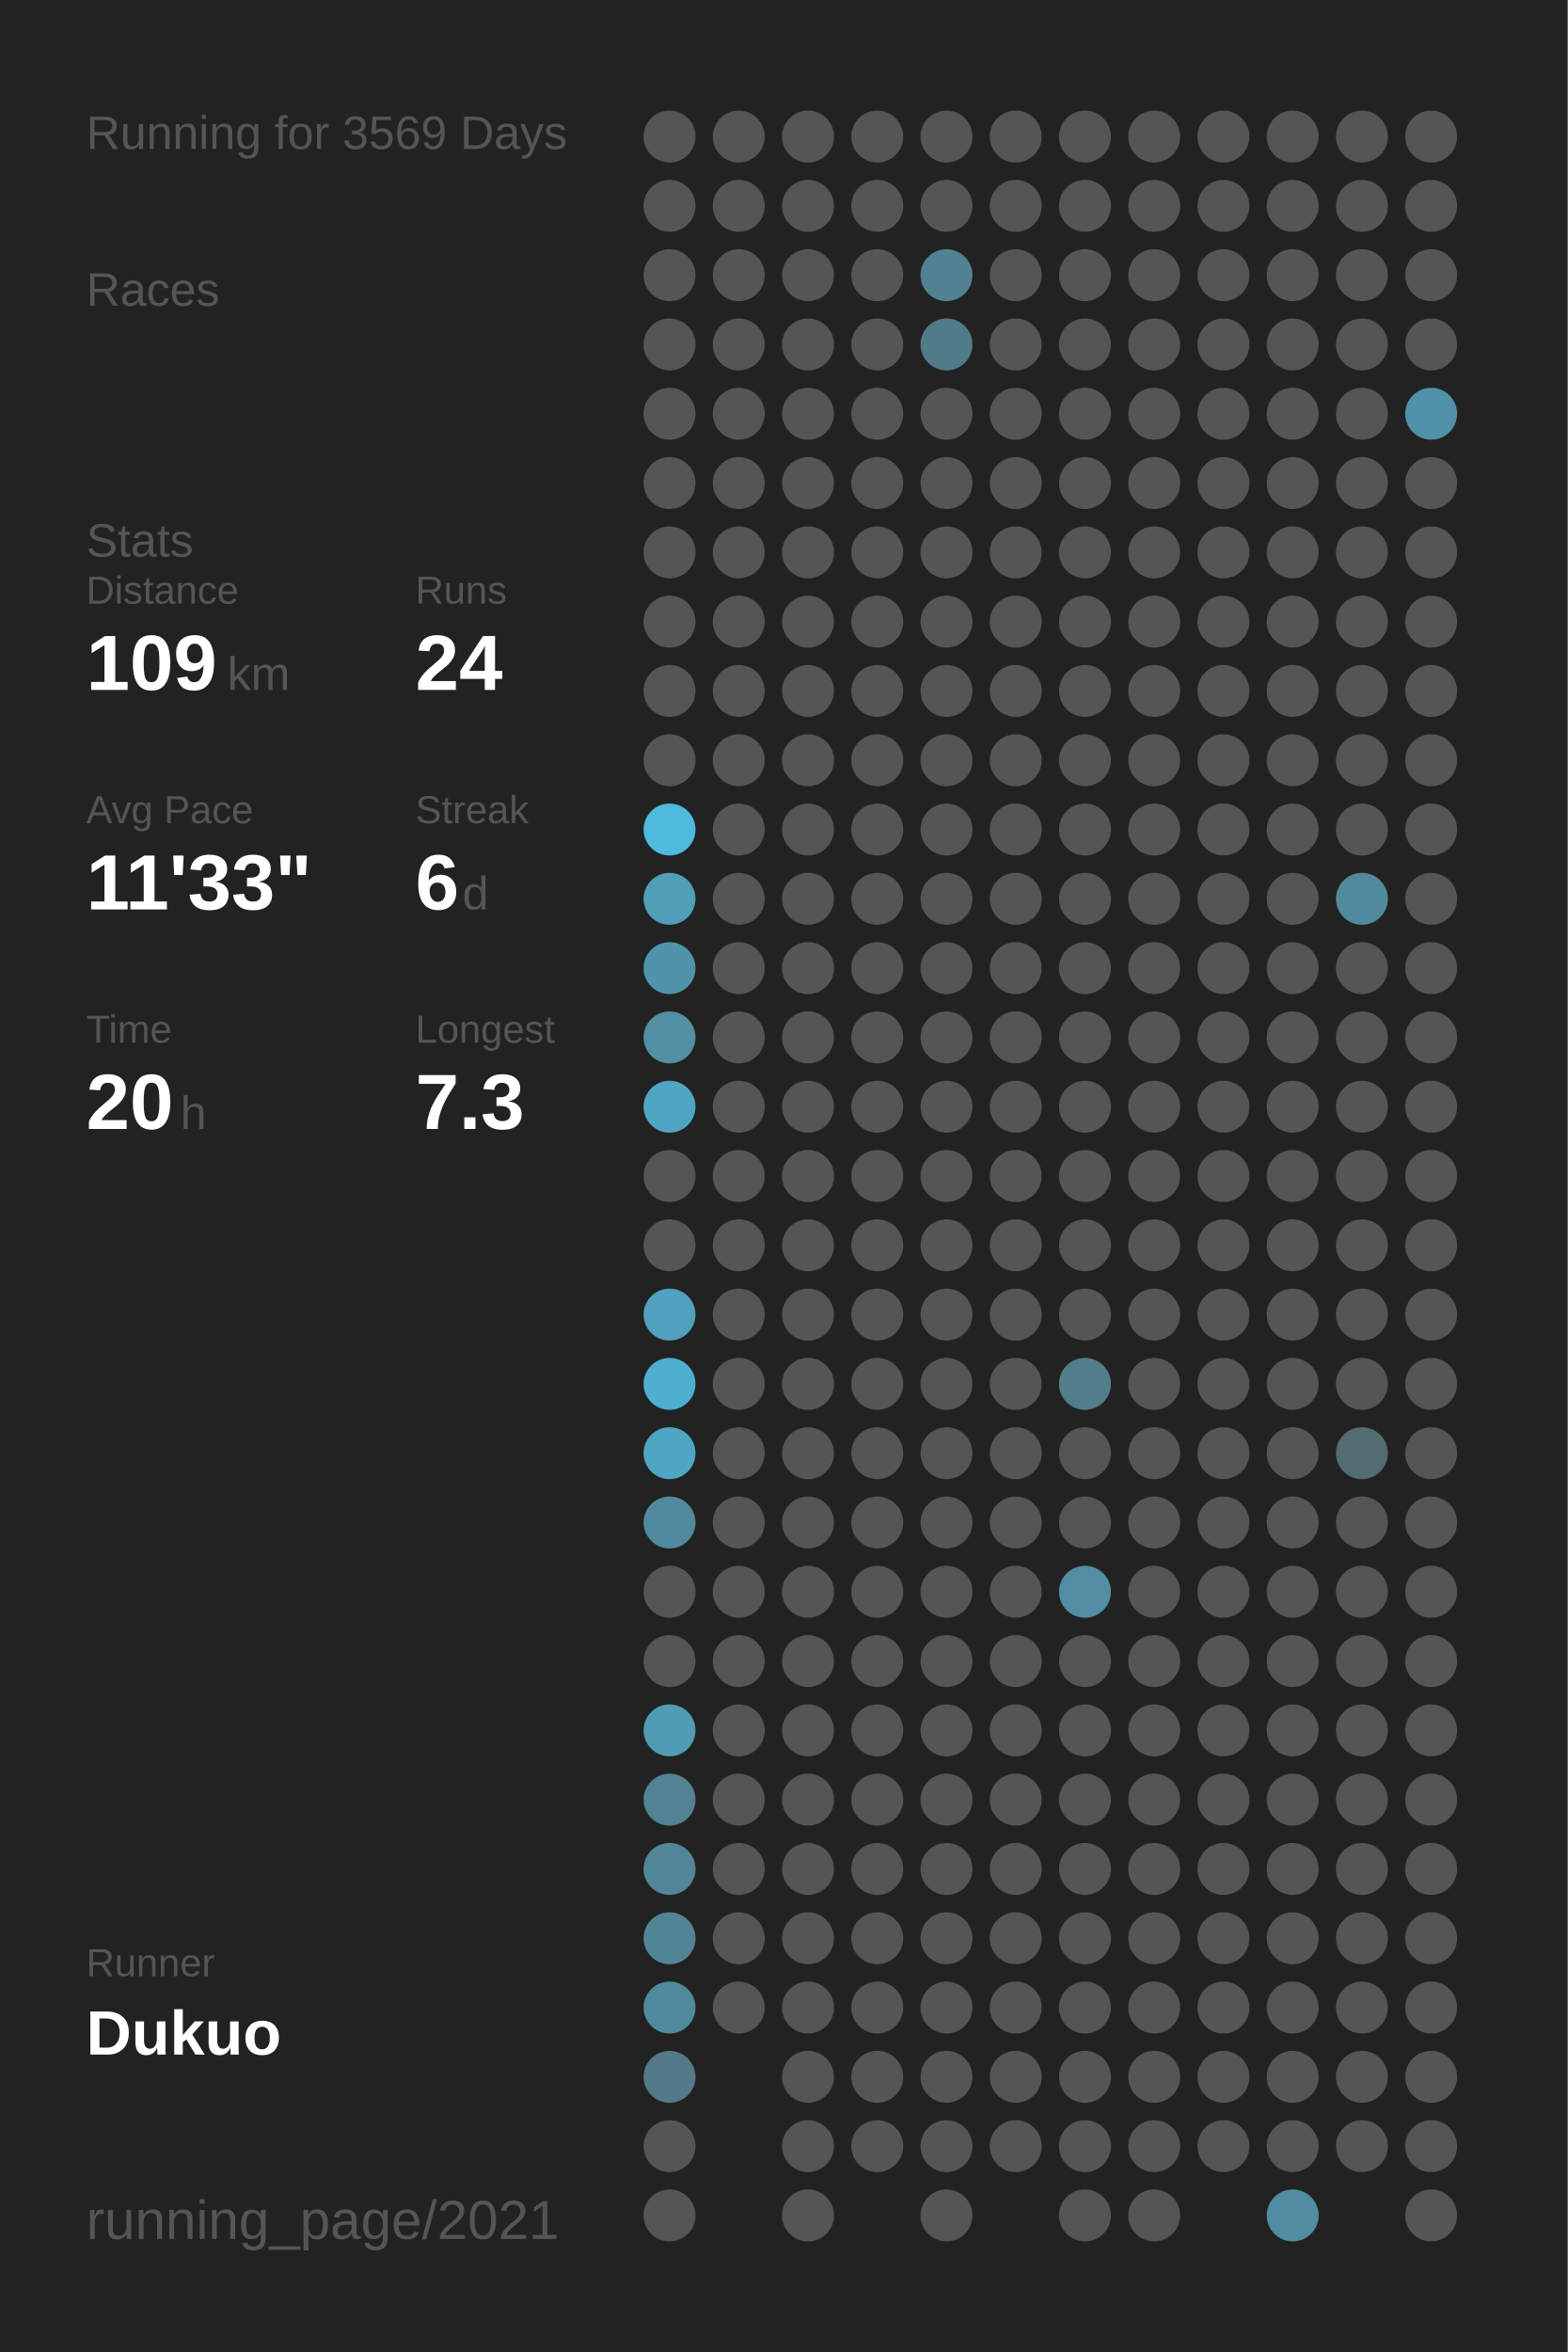
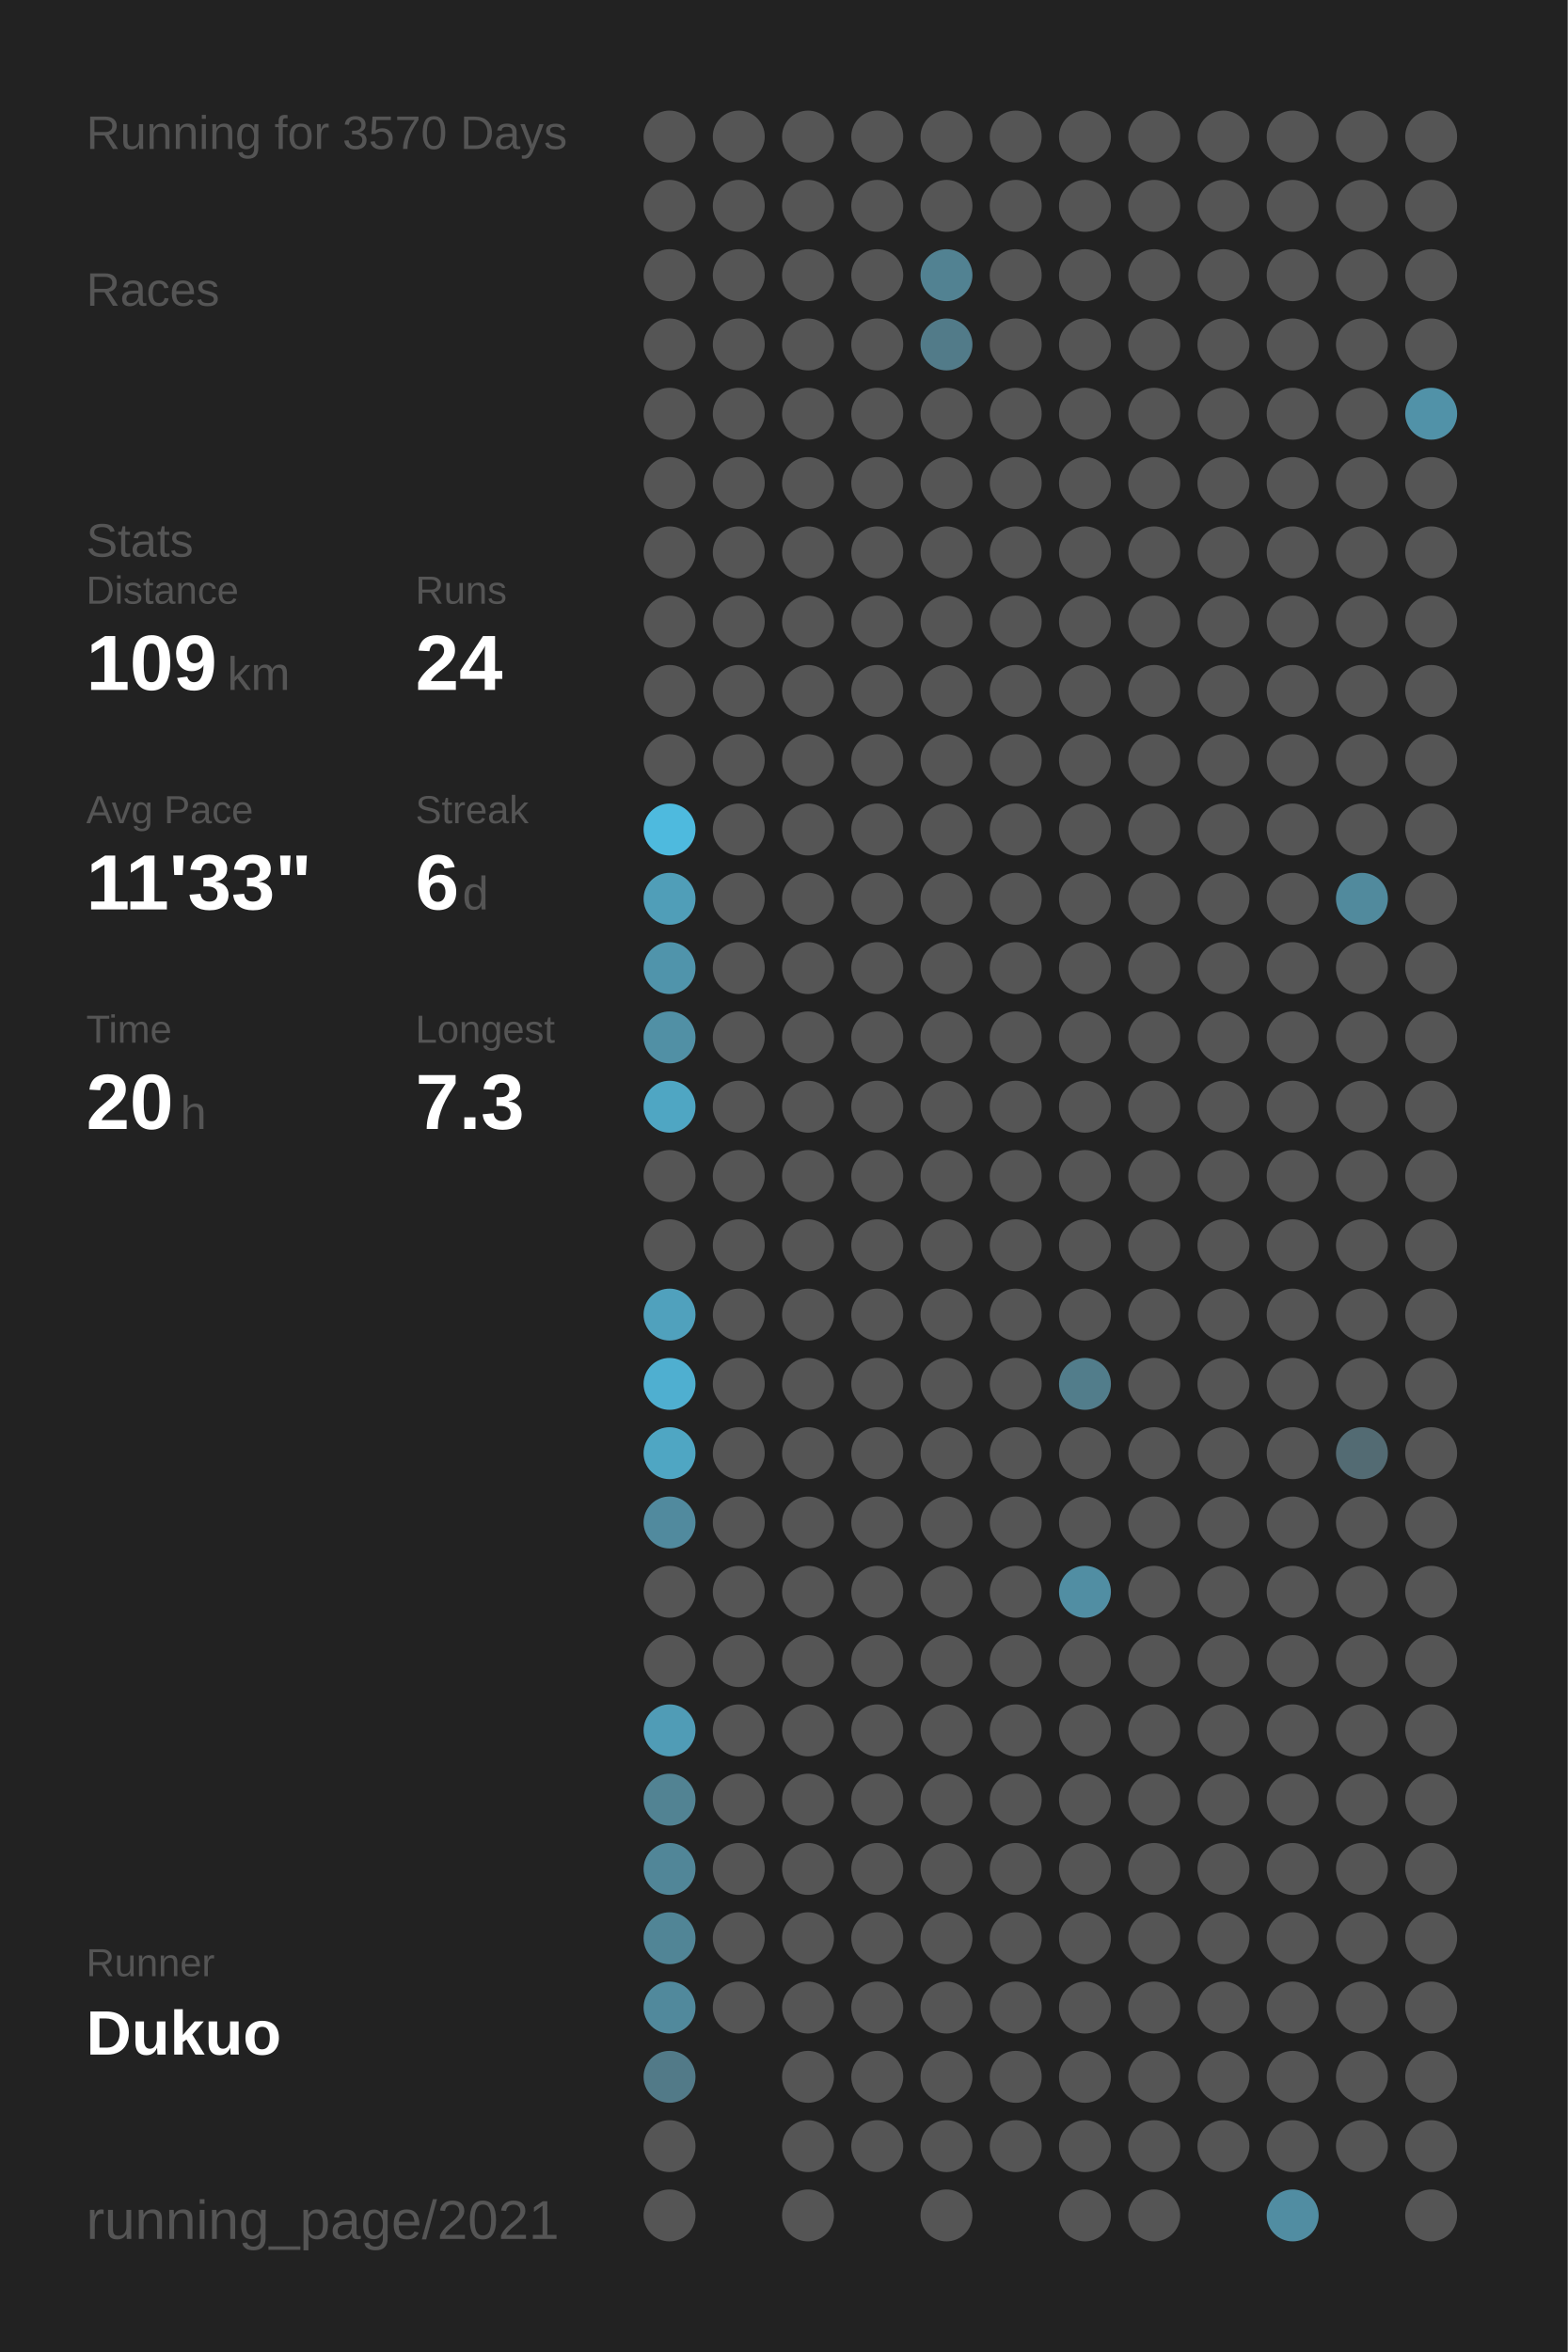
<svg xmlns="http://www.w3.org/2000/svg" baseProfile="full" height="300mm" version="1.1" viewBox="0,0,200,300" width="200mm">
  <defs />
  <rect fill="#222222" height="300" width="200" x="0" y="0" />
-   <text fill="#555555" style="font-size:6px; font-family:Arial;" x="11" y="19">Running for 3569 Days</text>
+   <text fill="#555555" style="font-size:6px; font-family:Arial;" x="11" y="19">Running for 3570 Days</text>
  <text fill="#555555" style="font-size:6px; font-family:Arial;" x="11" y="39">Races</text>
  <text fill="#555555" style="font-size:6px; font-family:Arial;" x="11" y="71">Stats</text>
  <text fill="#555555" style="font-size:5px; font-family:Arial;" x="11" y="77">Distance</text>
  <text fill="#FFFFFF" style="font-size:10px; font-family:Arial; font-weight:bold;" x="11" y="88">109</text>
  <text fill="#555555" style="font-size:6px; font-family:Arial;" x="29" y="88">km</text>
  <text fill="#555555" style="font-size:5px; font-family:Arial;" x="53" y="77">Runs</text>
  <text fill="#FFFFFF" style="font-size:10px; font-family:Arial; font-weight:bold;" x="53" y="88">24</text>
  <text fill="#555555" style="font-size:5px; font-family:Arial;" x="11" y="105">Avg Pace</text>
  <text fill="#FFFFFF" style="font-size:10px; font-family:Arial; font-weight:bold;" x="11" y="116">11'33"</text>
  <text fill="#555555" style="font-size:5px; font-family:Arial;" x="53" y="105">Streak</text>
  <text fill="#FFFFFF" style="font-size:10px; font-family:Arial; font-weight:bold;" x="53" y="116">6</text>
  <text fill="#555555" style="font-size:6px; font-family:Arial;" x="59" y="116">d</text>
  <text fill="#555555" style="font-size:5px; font-family:Arial;" x="11" y="133">Time</text>
  <text fill="#FFFFFF" style="font-size:10px; font-family:Arial; font-weight:bold;" x="11" y="144">20</text>
  <text fill="#555555" style="font-size:6px; font-family:Arial;" x="23" y="144">h</text>
  <text fill="#555555" style="font-size:5px; font-family:Arial;" x="53" y="133">Longest</text>
  <text fill="#FFFFFF" style="font-size:10px; font-family:Arial; font-weight:bold;" x="53" y="144">7.3</text>
  <text fill="#555555" style="font-size:5px; font-family:Arial;" x="11" y="252.065">Runner</text>
  <text fill="#FFFFFF" style="font-size:8px; font-family:Arial; font-weight:bold;" x="11" y="262.065">Dukuo</text>
  <text fill="#555555" style="font-size:7px; font-family:Arial;" x="11" y="285.581">running_page/2021</text>
  <circle cx="85.417" cy="17.419" fill="#555555" r="3.312" />
  <circle cx="85.417" cy="26.258" fill="#555555" r="3.312" />
  <circle cx="85.417" cy="35.097" fill="#555555" r="3.312" />
  <circle cx="85.417" cy="43.935" fill="#555555" r="3.312" />
  <circle cx="85.417" cy="52.774" fill="#555555" r="3.312" />
  <circle cx="85.417" cy="61.613" fill="#555555" r="3.312" />
  <circle cx="85.417" cy="70.452" fill="#555555" r="3.312" />
  <circle cx="85.417" cy="79.29" fill="#555555" r="3.312" />
  <circle cx="85.417" cy="88.129" fill="#555555" r="3.312" />
  <circle cx="85.417" cy="96.968" fill="#555555" r="3.312" />
  <circle cx="85.417" cy="105.806" fill="#4ebade" r="3.312" />
  <circle cx="85.417" cy="114.645" fill="#509eb8" r="3.312" />
  <circle cx="85.417" cy="123.484" fill="#5094ab" r="3.312" />
  <circle cx="85.417" cy="132.323" fill="#5190a5" r="3.312" />
  <circle cx="85.417" cy="141.161" fill="#4fa6c3" r="3.312" />
  <circle cx="85.417" cy="150" fill="#555555" r="3.312" />
  <circle cx="85.417" cy="158.839" fill="#555555" r="3.312" />
  <circle cx="85.417" cy="167.677" fill="#50a1bd" r="3.312" />
  <circle cx="85.417" cy="176.516" fill="#4fafd0" r="3.312" />
  <circle cx="85.417" cy="185.355" fill="#4fa6c3" r="3.312" />
  <circle cx="85.417" cy="194.194" fill="#518a9e" r="3.312" />
  <circle cx="85.417" cy="203.032" fill="#555555" r="3.312" />
  <circle cx="85.417" cy="211.871" fill="#555555" r="3.312" />
  <circle cx="85.417" cy="220.71" fill="#509cb6" r="3.312" />
  <circle cx="85.417" cy="229.548" fill="#528393" r="3.312" />
  <circle cx="85.417" cy="238.387" fill="#518698" r="3.312" />
  <circle cx="85.417" cy="247.226" fill="#518596" r="3.312" />
  <circle cx="85.417" cy="256.065" fill="#51899c" r="3.312" />
  <circle cx="85.417" cy="264.903" fill="#527a88" r="3.312" />
  <circle cx="85.417" cy="273.742" fill="#555555" r="3.312" />
  <circle cx="85.417" cy="282.581" fill="#555555" r="3.312" />
  <circle cx="94.25" cy="17.419" fill="#555555" r="3.312" />
  <circle cx="94.25" cy="26.258" fill="#555555" r="3.312" />
  <circle cx="94.25" cy="35.097" fill="#555555" r="3.312" />
  <circle cx="94.25" cy="43.935" fill="#555555" r="3.312" />
  <circle cx="94.25" cy="52.774" fill="#555555" r="3.312" />
  <circle cx="94.25" cy="61.613" fill="#555555" r="3.312" />
  <circle cx="94.25" cy="70.452" fill="#555555" r="3.312" />
  <circle cx="94.25" cy="79.29" fill="#555555" r="3.312" />
  <circle cx="94.25" cy="88.129" fill="#555555" r="3.312" />
  <circle cx="94.25" cy="96.968" fill="#555555" r="3.312" />
  <circle cx="94.25" cy="105.806" fill="#555555" r="3.312" />
  <circle cx="94.25" cy="114.645" fill="#555555" r="3.312" />
  <circle cx="94.25" cy="123.484" fill="#555555" r="3.312" />
  <circle cx="94.25" cy="132.323" fill="#555555" r="3.312" />
  <circle cx="94.25" cy="141.161" fill="#555555" r="3.312" />
  <circle cx="94.25" cy="150" fill="#555555" r="3.312" />
  <circle cx="94.25" cy="158.839" fill="#555555" r="3.312" />
  <circle cx="94.25" cy="167.677" fill="#555555" r="3.312" />
  <circle cx="94.25" cy="176.516" fill="#555555" r="3.312" />
  <circle cx="94.25" cy="185.355" fill="#555555" r="3.312" />
  <circle cx="94.25" cy="194.194" fill="#555555" r="3.312" />
  <circle cx="94.25" cy="203.032" fill="#555555" r="3.312" />
  <circle cx="94.25" cy="211.871" fill="#555555" r="3.312" />
  <circle cx="94.25" cy="220.71" fill="#555555" r="3.312" />
  <circle cx="94.25" cy="229.548" fill="#555555" r="3.312" />
  <circle cx="94.25" cy="238.387" fill="#555555" r="3.312" />
  <circle cx="94.25" cy="247.226" fill="#555555" r="3.312" />
  <circle cx="94.25" cy="256.065" fill="#555555" r="3.312" />
  <circle cx="103.083" cy="17.419" fill="#555555" r="3.312" />
  <circle cx="103.083" cy="26.258" fill="#555555" r="3.312" />
  <circle cx="103.083" cy="35.097" fill="#555555" r="3.312" />
  <circle cx="103.083" cy="43.935" fill="#555555" r="3.312" />
  <circle cx="103.083" cy="52.774" fill="#555555" r="3.312" />
  <circle cx="103.083" cy="61.613" fill="#555555" r="3.312" />
  <circle cx="103.083" cy="70.452" fill="#555555" r="3.312" />
  <circle cx="103.083" cy="79.29" fill="#555555" r="3.312" />
  <circle cx="103.083" cy="88.129" fill="#555555" r="3.312" />
  <circle cx="103.083" cy="96.968" fill="#555555" r="3.312" />
  <circle cx="103.083" cy="105.806" fill="#555555" r="3.312" />
  <circle cx="103.083" cy="114.645" fill="#555555" r="3.312" />
  <circle cx="103.083" cy="123.484" fill="#555555" r="3.312" />
  <circle cx="103.083" cy="132.323" fill="#555555" r="3.312" />
  <circle cx="103.083" cy="141.161" fill="#555555" r="3.312" />
  <circle cx="103.083" cy="150" fill="#555555" r="3.312" />
  <circle cx="103.083" cy="158.839" fill="#555555" r="3.312" />
  <circle cx="103.083" cy="167.677" fill="#555555" r="3.312" />
  <circle cx="103.083" cy="176.516" fill="#555555" r="3.312" />
  <circle cx="103.083" cy="185.355" fill="#555555" r="3.312" />
  <circle cx="103.083" cy="194.194" fill="#555555" r="3.312" />
  <circle cx="103.083" cy="203.032" fill="#555555" r="3.312" />
  <circle cx="103.083" cy="211.871" fill="#555555" r="3.312" />
  <circle cx="103.083" cy="220.71" fill="#555555" r="3.312" />
  <circle cx="103.083" cy="229.548" fill="#555555" r="3.312" />
  <circle cx="103.083" cy="238.387" fill="#555555" r="3.312" />
  <circle cx="103.083" cy="247.226" fill="#555555" r="3.312" />
  <circle cx="103.083" cy="256.065" fill="#555555" r="3.312" />
  <circle cx="103.083" cy="264.903" fill="#555555" r="3.312" />
  <circle cx="103.083" cy="273.742" fill="#555555" r="3.312" />
  <circle cx="103.083" cy="282.581" fill="#555555" r="3.312" />
  <circle cx="111.917" cy="17.419" fill="#555555" r="3.312" />
  <circle cx="111.917" cy="26.258" fill="#555555" r="3.312" />
  <circle cx="111.917" cy="35.097" fill="#555555" r="3.312" />
  <circle cx="111.917" cy="43.935" fill="#555555" r="3.312" />
  <circle cx="111.917" cy="52.774" fill="#555555" r="3.312" />
  <circle cx="111.917" cy="61.613" fill="#555555" r="3.312" />
  <circle cx="111.917" cy="70.452" fill="#555555" r="3.312" />
  <circle cx="111.917" cy="79.29" fill="#555555" r="3.312" />
  <circle cx="111.917" cy="88.129" fill="#555555" r="3.312" />
  <circle cx="111.917" cy="96.968" fill="#555555" r="3.312" />
  <circle cx="111.917" cy="105.806" fill="#555555" r="3.312" />
  <circle cx="111.917" cy="114.645" fill="#555555" r="3.312" />
  <circle cx="111.917" cy="123.484" fill="#555555" r="3.312" />
  <circle cx="111.917" cy="132.323" fill="#555555" r="3.312" />
  <circle cx="111.917" cy="141.161" fill="#555555" r="3.312" />
  <circle cx="111.917" cy="150" fill="#555555" r="3.312" />
  <circle cx="111.917" cy="158.839" fill="#555555" r="3.312" />
  <circle cx="111.917" cy="167.677" fill="#555555" r="3.312" />
  <circle cx="111.917" cy="176.516" fill="#555555" r="3.312" />
  <circle cx="111.917" cy="185.355" fill="#555555" r="3.312" />
  <circle cx="111.917" cy="194.194" fill="#555555" r="3.312" />
  <circle cx="111.917" cy="203.032" fill="#555555" r="3.312" />
  <circle cx="111.917" cy="211.871" fill="#555555" r="3.312" />
  <circle cx="111.917" cy="220.71" fill="#555555" r="3.312" />
  <circle cx="111.917" cy="229.548" fill="#555555" r="3.312" />
  <circle cx="111.917" cy="238.387" fill="#555555" r="3.312" />
  <circle cx="111.917" cy="247.226" fill="#555555" r="3.312" />
  <circle cx="111.917" cy="256.065" fill="#555555" r="3.312" />
  <circle cx="111.917" cy="264.903" fill="#555555" r="3.312" />
  <circle cx="111.917" cy="273.742" fill="#555555" r="3.312" />
  <circle cx="120.75" cy="17.419" fill="#555555" r="3.312" />
  <circle cx="120.75" cy="26.258" fill="#555555" r="3.312" />
  <circle cx="120.75" cy="35.097" fill="#528292" r="3.312" />
  <circle cx="120.75" cy="43.935" fill="#527b89" r="3.312" />
  <circle cx="120.75" cy="52.774" fill="#555555" r="3.312" />
  <circle cx="120.75" cy="61.613" fill="#555555" r="3.312" />
  <circle cx="120.75" cy="70.452" fill="#555555" r="3.312" />
  <circle cx="120.75" cy="79.29" fill="#555555" r="3.312" />
  <circle cx="120.75" cy="88.129" fill="#555555" r="3.312" />
  <circle cx="120.75" cy="96.968" fill="#555555" r="3.312" />
  <circle cx="120.75" cy="105.806" fill="#555555" r="3.312" />
  <circle cx="120.75" cy="114.645" fill="#555555" r="3.312" />
  <circle cx="120.75" cy="123.484" fill="#555555" r="3.312" />
  <circle cx="120.75" cy="132.323" fill="#555555" r="3.312" />
  <circle cx="120.75" cy="141.161" fill="#555555" r="3.312" />
  <circle cx="120.75" cy="150" fill="#555555" r="3.312" />
  <circle cx="120.75" cy="158.839" fill="#555555" r="3.312" />
  <circle cx="120.75" cy="167.677" fill="#555555" r="3.312" />
  <circle cx="120.75" cy="176.516" fill="#555555" r="3.312" />
  <circle cx="120.75" cy="185.355" fill="#555555" r="3.312" />
  <circle cx="120.75" cy="194.194" fill="#555555" r="3.312" />
  <circle cx="120.75" cy="203.032" fill="#555555" r="3.312" />
  <circle cx="120.75" cy="211.871" fill="#555555" r="3.312" />
  <circle cx="120.75" cy="220.71" fill="#555555" r="3.312" />
  <circle cx="120.75" cy="229.548" fill="#555555" r="3.312" />
  <circle cx="120.75" cy="238.387" fill="#555555" r="3.312" />
  <circle cx="120.75" cy="247.226" fill="#555555" r="3.312" />
  <circle cx="120.75" cy="256.065" fill="#555555" r="3.312" />
  <circle cx="120.75" cy="264.903" fill="#555555" r="3.312" />
  <circle cx="120.75" cy="273.742" fill="#555555" r="3.312" />
  <circle cx="120.75" cy="282.581" fill="#555555" r="3.312" />
  <circle cx="129.583" cy="17.419" fill="#555555" r="3.312" />
  <circle cx="129.583" cy="26.258" fill="#555555" r="3.312" />
  <circle cx="129.583" cy="35.097" fill="#555555" r="3.312" />
  <circle cx="129.583" cy="43.935" fill="#555555" r="3.312" />
  <circle cx="129.583" cy="52.774" fill="#555555" r="3.312" />
  <circle cx="129.583" cy="61.613" fill="#555555" r="3.312" />
  <circle cx="129.583" cy="70.452" fill="#555555" r="3.312" />
  <circle cx="129.583" cy="79.29" fill="#555555" r="3.312" />
  <circle cx="129.583" cy="88.129" fill="#555555" r="3.312" />
  <circle cx="129.583" cy="96.968" fill="#555555" r="3.312" />
  <circle cx="129.583" cy="105.806" fill="#555555" r="3.312" />
  <circle cx="129.583" cy="114.645" fill="#555555" r="3.312" />
  <circle cx="129.583" cy="123.484" fill="#555555" r="3.312" />
  <circle cx="129.583" cy="132.323" fill="#555555" r="3.312" />
  <circle cx="129.583" cy="141.161" fill="#555555" r="3.312" />
  <circle cx="129.583" cy="150" fill="#555555" r="3.312" />
  <circle cx="129.583" cy="158.839" fill="#555555" r="3.312" />
  <circle cx="129.583" cy="167.677" fill="#555555" r="3.312" />
  <circle cx="129.583" cy="176.516" fill="#555555" r="3.312" />
  <circle cx="129.583" cy="185.355" fill="#555555" r="3.312" />
  <circle cx="129.583" cy="194.194" fill="#555555" r="3.312" />
  <circle cx="129.583" cy="203.032" fill="#555555" r="3.312" />
  <circle cx="129.583" cy="211.871" fill="#555555" r="3.312" />
  <circle cx="129.583" cy="220.71" fill="#555555" r="3.312" />
  <circle cx="129.583" cy="229.548" fill="#555555" r="3.312" />
  <circle cx="129.583" cy="238.387" fill="#555555" r="3.312" />
  <circle cx="129.583" cy="247.226" fill="#555555" r="3.312" />
  <circle cx="129.583" cy="256.065" fill="#555555" r="3.312" />
  <circle cx="129.583" cy="264.903" fill="#555555" r="3.312" />
  <circle cx="129.583" cy="273.742" fill="#555555" r="3.312" />
  <circle cx="138.417" cy="17.419" fill="#555555" r="3.312" />
  <circle cx="138.417" cy="26.258" fill="#555555" r="3.312" />
  <circle cx="138.417" cy="35.097" fill="#555555" r="3.312" />
  <circle cx="138.417" cy="43.935" fill="#555555" r="3.312" />
  <circle cx="138.417" cy="52.774" fill="#555555" r="3.312" />
  <circle cx="138.417" cy="61.613" fill="#555555" r="3.312" />
  <circle cx="138.417" cy="70.452" fill="#555555" r="3.312" />
  <circle cx="138.417" cy="79.29" fill="#555555" r="3.312" />
  <circle cx="138.417" cy="88.129" fill="#555555" r="3.312" />
  <circle cx="138.417" cy="96.968" fill="#555555" r="3.312" />
  <circle cx="138.417" cy="105.806" fill="#555555" r="3.312" />
  <circle cx="138.417" cy="114.645" fill="#555555" r="3.312" />
  <circle cx="138.417" cy="123.484" fill="#555555" r="3.312" />
  <circle cx="138.417" cy="132.323" fill="#555555" r="3.312" />
  <circle cx="138.417" cy="141.161" fill="#555555" r="3.312" />
  <circle cx="138.417" cy="150" fill="#555555" r="3.312" />
  <circle cx="138.417" cy="158.839" fill="#555555" r="3.312" />
  <circle cx="138.417" cy="167.677" fill="#555555" r="3.312" />
  <circle cx="138.417" cy="176.516" fill="#527d8b" r="3.312" />
  <circle cx="138.417" cy="185.355" fill="#555555" r="3.312" />
  <circle cx="138.417" cy="194.194" fill="#555555" r="3.312" />
  <circle cx="138.417" cy="203.032" fill="#518ea3" r="3.312" />
  <circle cx="138.417" cy="211.871" fill="#555555" r="3.312" />
  <circle cx="138.417" cy="220.71" fill="#555555" r="3.312" />
  <circle cx="138.417" cy="229.548" fill="#555555" r="3.312" />
  <circle cx="138.417" cy="238.387" fill="#555555" r="3.312" />
  <circle cx="138.417" cy="247.226" fill="#555555" r="3.312" />
  <circle cx="138.417" cy="256.065" fill="#555555" r="3.312" />
  <circle cx="138.417" cy="264.903" fill="#555555" r="3.312" />
  <circle cx="138.417" cy="273.742" fill="#555555" r="3.312" />
  <circle cx="138.417" cy="282.581" fill="#555555" r="3.312" />
  <circle cx="147.25" cy="17.419" fill="#555555" r="3.312" />
  <circle cx="147.25" cy="26.258" fill="#555555" r="3.312" />
  <circle cx="147.25" cy="35.097" fill="#555555" r="3.312" />
  <circle cx="147.25" cy="43.935" fill="#555555" r="3.312" />
  <circle cx="147.25" cy="52.774" fill="#555555" r="3.312" />
  <circle cx="147.25" cy="61.613" fill="#555555" r="3.312" />
  <circle cx="147.25" cy="70.452" fill="#555555" r="3.312" />
  <circle cx="147.25" cy="79.29" fill="#555555" r="3.312" />
  <circle cx="147.25" cy="88.129" fill="#555555" r="3.312" />
  <circle cx="147.25" cy="96.968" fill="#555555" r="3.312" />
  <circle cx="147.25" cy="105.806" fill="#555555" r="3.312" />
  <circle cx="147.25" cy="114.645" fill="#555555" r="3.312" />
  <circle cx="147.25" cy="123.484" fill="#555555" r="3.312" />
  <circle cx="147.25" cy="132.323" fill="#555555" r="3.312" />
  <circle cx="147.25" cy="141.161" fill="#555555" r="3.312" />
  <circle cx="147.25" cy="150" fill="#555555" r="3.312" />
  <circle cx="147.25" cy="158.839" fill="#555555" r="3.312" />
  <circle cx="147.25" cy="167.677" fill="#555555" r="3.312" />
  <circle cx="147.25" cy="176.516" fill="#555555" r="3.312" />
  <circle cx="147.25" cy="185.355" fill="#555555" r="3.312" />
  <circle cx="147.25" cy="194.194" fill="#555555" r="3.312" />
  <circle cx="147.25" cy="203.032" fill="#555555" r="3.312" />
  <circle cx="147.25" cy="211.871" fill="#555555" r="3.312" />
  <circle cx="147.25" cy="220.71" fill="#555555" r="3.312" />
  <circle cx="147.25" cy="229.548" fill="#555555" r="3.312" />
  <circle cx="147.25" cy="238.387" fill="#555555" r="3.312" />
  <circle cx="147.25" cy="247.226" fill="#555555" r="3.312" />
  <circle cx="147.25" cy="256.065" fill="#555555" r="3.312" />
  <circle cx="147.25" cy="264.903" fill="#555555" r="3.312" />
  <circle cx="147.25" cy="273.742" fill="#555555" r="3.312" />
  <circle cx="147.25" cy="282.581" fill="#555555" r="3.312" />
  <circle cx="156.083" cy="17.419" fill="#555555" r="3.312" />
  <circle cx="156.083" cy="26.258" fill="#555555" r="3.312" />
  <circle cx="156.083" cy="35.097" fill="#555555" r="3.312" />
  <circle cx="156.083" cy="43.935" fill="#555555" r="3.312" />
  <circle cx="156.083" cy="52.774" fill="#555555" r="3.312" />
  <circle cx="156.083" cy="61.613" fill="#555555" r="3.312" />
  <circle cx="156.083" cy="70.452" fill="#555555" r="3.312" />
  <circle cx="156.083" cy="79.29" fill="#555555" r="3.312" />
  <circle cx="156.083" cy="88.129" fill="#555555" r="3.312" />
  <circle cx="156.083" cy="96.968" fill="#555555" r="3.312" />
  <circle cx="156.083" cy="105.806" fill="#555555" r="3.312" />
  <circle cx="156.083" cy="114.645" fill="#555555" r="3.312" />
  <circle cx="156.083" cy="123.484" fill="#555555" r="3.312" />
  <circle cx="156.083" cy="132.323" fill="#555555" r="3.312" />
  <circle cx="156.083" cy="141.161" fill="#555555" r="3.312" />
  <circle cx="156.083" cy="150" fill="#555555" r="3.312" />
  <circle cx="156.083" cy="158.839" fill="#555555" r="3.312" />
  <circle cx="156.083" cy="167.677" fill="#555555" r="3.312" />
  <circle cx="156.083" cy="176.516" fill="#555555" r="3.312" />
  <circle cx="156.083" cy="185.355" fill="#555555" r="3.312" />
  <circle cx="156.083" cy="194.194" fill="#555555" r="3.312" />
  <circle cx="156.083" cy="203.032" fill="#555555" r="3.312" />
  <circle cx="156.083" cy="211.871" fill="#555555" r="3.312" />
  <circle cx="156.083" cy="220.71" fill="#555555" r="3.312" />
  <circle cx="156.083" cy="229.548" fill="#555555" r="3.312" />
  <circle cx="156.083" cy="238.387" fill="#555555" r="3.312" />
  <circle cx="156.083" cy="247.226" fill="#555555" r="3.312" />
  <circle cx="156.083" cy="256.065" fill="#555555" r="3.312" />
  <circle cx="156.083" cy="264.903" fill="#555555" r="3.312" />
  <circle cx="156.083" cy="273.742" fill="#555555" r="3.312" />
  <circle cx="164.917" cy="17.419" fill="#555555" r="3.312" />
  <circle cx="164.917" cy="26.258" fill="#555555" r="3.312" />
  <circle cx="164.917" cy="35.097" fill="#555555" r="3.312" />
  <circle cx="164.917" cy="43.935" fill="#555555" r="3.312" />
  <circle cx="164.917" cy="52.774" fill="#555555" r="3.312" />
  <circle cx="164.917" cy="61.613" fill="#555555" r="3.312" />
  <circle cx="164.917" cy="70.452" fill="#555555" r="3.312" />
  <circle cx="164.917" cy="79.29" fill="#555555" r="3.312" />
  <circle cx="164.917" cy="88.129" fill="#555555" r="3.312" />
  <circle cx="164.917" cy="96.968" fill="#555555" r="3.312" />
  <circle cx="164.917" cy="105.806" fill="#555555" r="3.312" />
  <circle cx="164.917" cy="114.645" fill="#555555" r="3.312" />
  <circle cx="164.917" cy="123.484" fill="#555555" r="3.312" />
  <circle cx="164.917" cy="132.323" fill="#555555" r="3.312" />
  <circle cx="164.917" cy="141.161" fill="#555555" r="3.312" />
  <circle cx="164.917" cy="150" fill="#555555" r="3.312" />
  <circle cx="164.917" cy="158.839" fill="#555555" r="3.312" />
  <circle cx="164.917" cy="167.677" fill="#555555" r="3.312" />
  <circle cx="164.917" cy="176.516" fill="#555555" r="3.312" />
  <circle cx="164.917" cy="185.355" fill="#555555" r="3.312" />
  <circle cx="164.917" cy="194.194" fill="#555555" r="3.312" />
  <circle cx="164.917" cy="203.032" fill="#555555" r="3.312" />
  <circle cx="164.917" cy="211.871" fill="#555555" r="3.312" />
  <circle cx="164.917" cy="220.71" fill="#555555" r="3.312" />
  <circle cx="164.917" cy="229.548" fill="#555555" r="3.312" />
  <circle cx="164.917" cy="238.387" fill="#555555" r="3.312" />
  <circle cx="164.917" cy="247.226" fill="#555555" r="3.312" />
  <circle cx="164.917" cy="256.065" fill="#555555" r="3.312" />
  <circle cx="164.917" cy="264.903" fill="#555555" r="3.312" />
  <circle cx="164.917" cy="273.742" fill="#555555" r="3.312" />
  <circle cx="164.917" cy="282.581" fill="#518da2" r="3.312" />
  <circle cx="173.75" cy="17.419" fill="#555555" r="3.312" />
  <circle cx="173.75" cy="26.258" fill="#555555" r="3.312" />
  <circle cx="173.75" cy="35.097" fill="#555555" r="3.312" />
  <circle cx="173.75" cy="43.935" fill="#555555" r="3.312" />
  <circle cx="173.75" cy="52.774" fill="#555555" r="3.312" />
  <circle cx="173.75" cy="61.613" fill="#555555" r="3.312" />
  <circle cx="173.75" cy="70.452" fill="#555555" r="3.312" />
  <circle cx="173.75" cy="79.29" fill="#555555" r="3.312" />
  <circle cx="173.75" cy="88.129" fill="#555555" r="3.312" />
  <circle cx="173.75" cy="96.968" fill="#555555" r="3.312" />
  <circle cx="173.75" cy="105.806" fill="#555555" r="3.312" />
  <circle cx="173.75" cy="114.645" fill="#518a9d" r="3.312" />
  <circle cx="173.75" cy="123.484" fill="#555555" r="3.312" />
  <circle cx="173.75" cy="132.323" fill="#555555" r="3.312" />
  <circle cx="173.75" cy="141.161" fill="#555555" r="3.312" />
  <circle cx="173.75" cy="150" fill="#555555" r="3.312" />
  <circle cx="173.75" cy="158.839" fill="#555555" r="3.312" />
  <circle cx="173.75" cy="167.677" fill="#555555" r="3.312" />
  <circle cx="173.75" cy="176.516" fill="#555555" r="3.312" />
  <circle cx="173.75" cy="185.355" fill="#536b73" r="3.312" />
  <circle cx="173.75" cy="194.194" fill="#555555" r="3.312" />
  <circle cx="173.75" cy="203.032" fill="#555555" r="3.312" />
  <circle cx="173.75" cy="211.871" fill="#555555" r="3.312" />
  <circle cx="173.75" cy="220.71" fill="#555555" r="3.312" />
  <circle cx="173.75" cy="229.548" fill="#555555" r="3.312" />
  <circle cx="173.75" cy="238.387" fill="#555555" r="3.312" />
  <circle cx="173.75" cy="247.226" fill="#555555" r="3.312" />
  <circle cx="173.75" cy="256.065" fill="#555555" r="3.312" />
  <circle cx="173.75" cy="264.903" fill="#555555" r="3.312" />
  <circle cx="173.75" cy="273.742" fill="#555555" r="3.312" />
  <circle cx="182.583" cy="17.419" fill="#555555" r="3.312" />
  <circle cx="182.583" cy="26.258" fill="#555555" r="3.312" />
  <circle cx="182.583" cy="35.097" fill="#555555" r="3.312" />
  <circle cx="182.583" cy="43.935" fill="#555555" r="3.312" />
  <circle cx="182.583" cy="52.774" fill="#5192a8" r="3.312" />
  <circle cx="182.583" cy="61.613" fill="#555555" r="3.312" />
  <circle cx="182.583" cy="70.452" fill="#555555" r="3.312" />
  <circle cx="182.583" cy="79.29" fill="#555555" r="3.312" />
  <circle cx="182.583" cy="88.129" fill="#555555" r="3.312" />
  <circle cx="182.583" cy="96.968" fill="#555555" r="3.312" />
  <circle cx="182.583" cy="105.806" fill="#555555" r="3.312" />
  <circle cx="182.583" cy="114.645" fill="#555555" r="3.312" />
  <circle cx="182.583" cy="123.484" fill="#555555" r="3.312" />
  <circle cx="182.583" cy="132.323" fill="#555555" r="3.312" />
  <circle cx="182.583" cy="141.161" fill="#555555" r="3.312" />
  <circle cx="182.583" cy="150" fill="#555555" r="3.312" />
  <circle cx="182.583" cy="158.839" fill="#555555" r="3.312" />
  <circle cx="182.583" cy="167.677" fill="#555555" r="3.312" />
  <circle cx="182.583" cy="176.516" fill="#555555" r="3.312" />
  <circle cx="182.583" cy="185.355" fill="#555555" r="3.312" />
  <circle cx="182.583" cy="194.194" fill="#555555" r="3.312" />
  <circle cx="182.583" cy="203.032" fill="#555555" r="3.312" />
  <circle cx="182.583" cy="211.871" fill="#555555" r="3.312" />
  <circle cx="182.583" cy="220.71" fill="#555555" r="3.312" />
  <circle cx="182.583" cy="229.548" fill="#555555" r="3.312" />
  <circle cx="182.583" cy="238.387" fill="#555555" r="3.312" />
  <circle cx="182.583" cy="247.226" fill="#555555" r="3.312" />
  <circle cx="182.583" cy="256.065" fill="#555555" r="3.312" />
  <circle cx="182.583" cy="264.903" fill="#555555" r="3.312" />
  <circle cx="182.583" cy="273.742" fill="#555555" r="3.312" />
  <circle cx="182.583" cy="282.581" fill="#555555" r="3.312" />
</svg>
